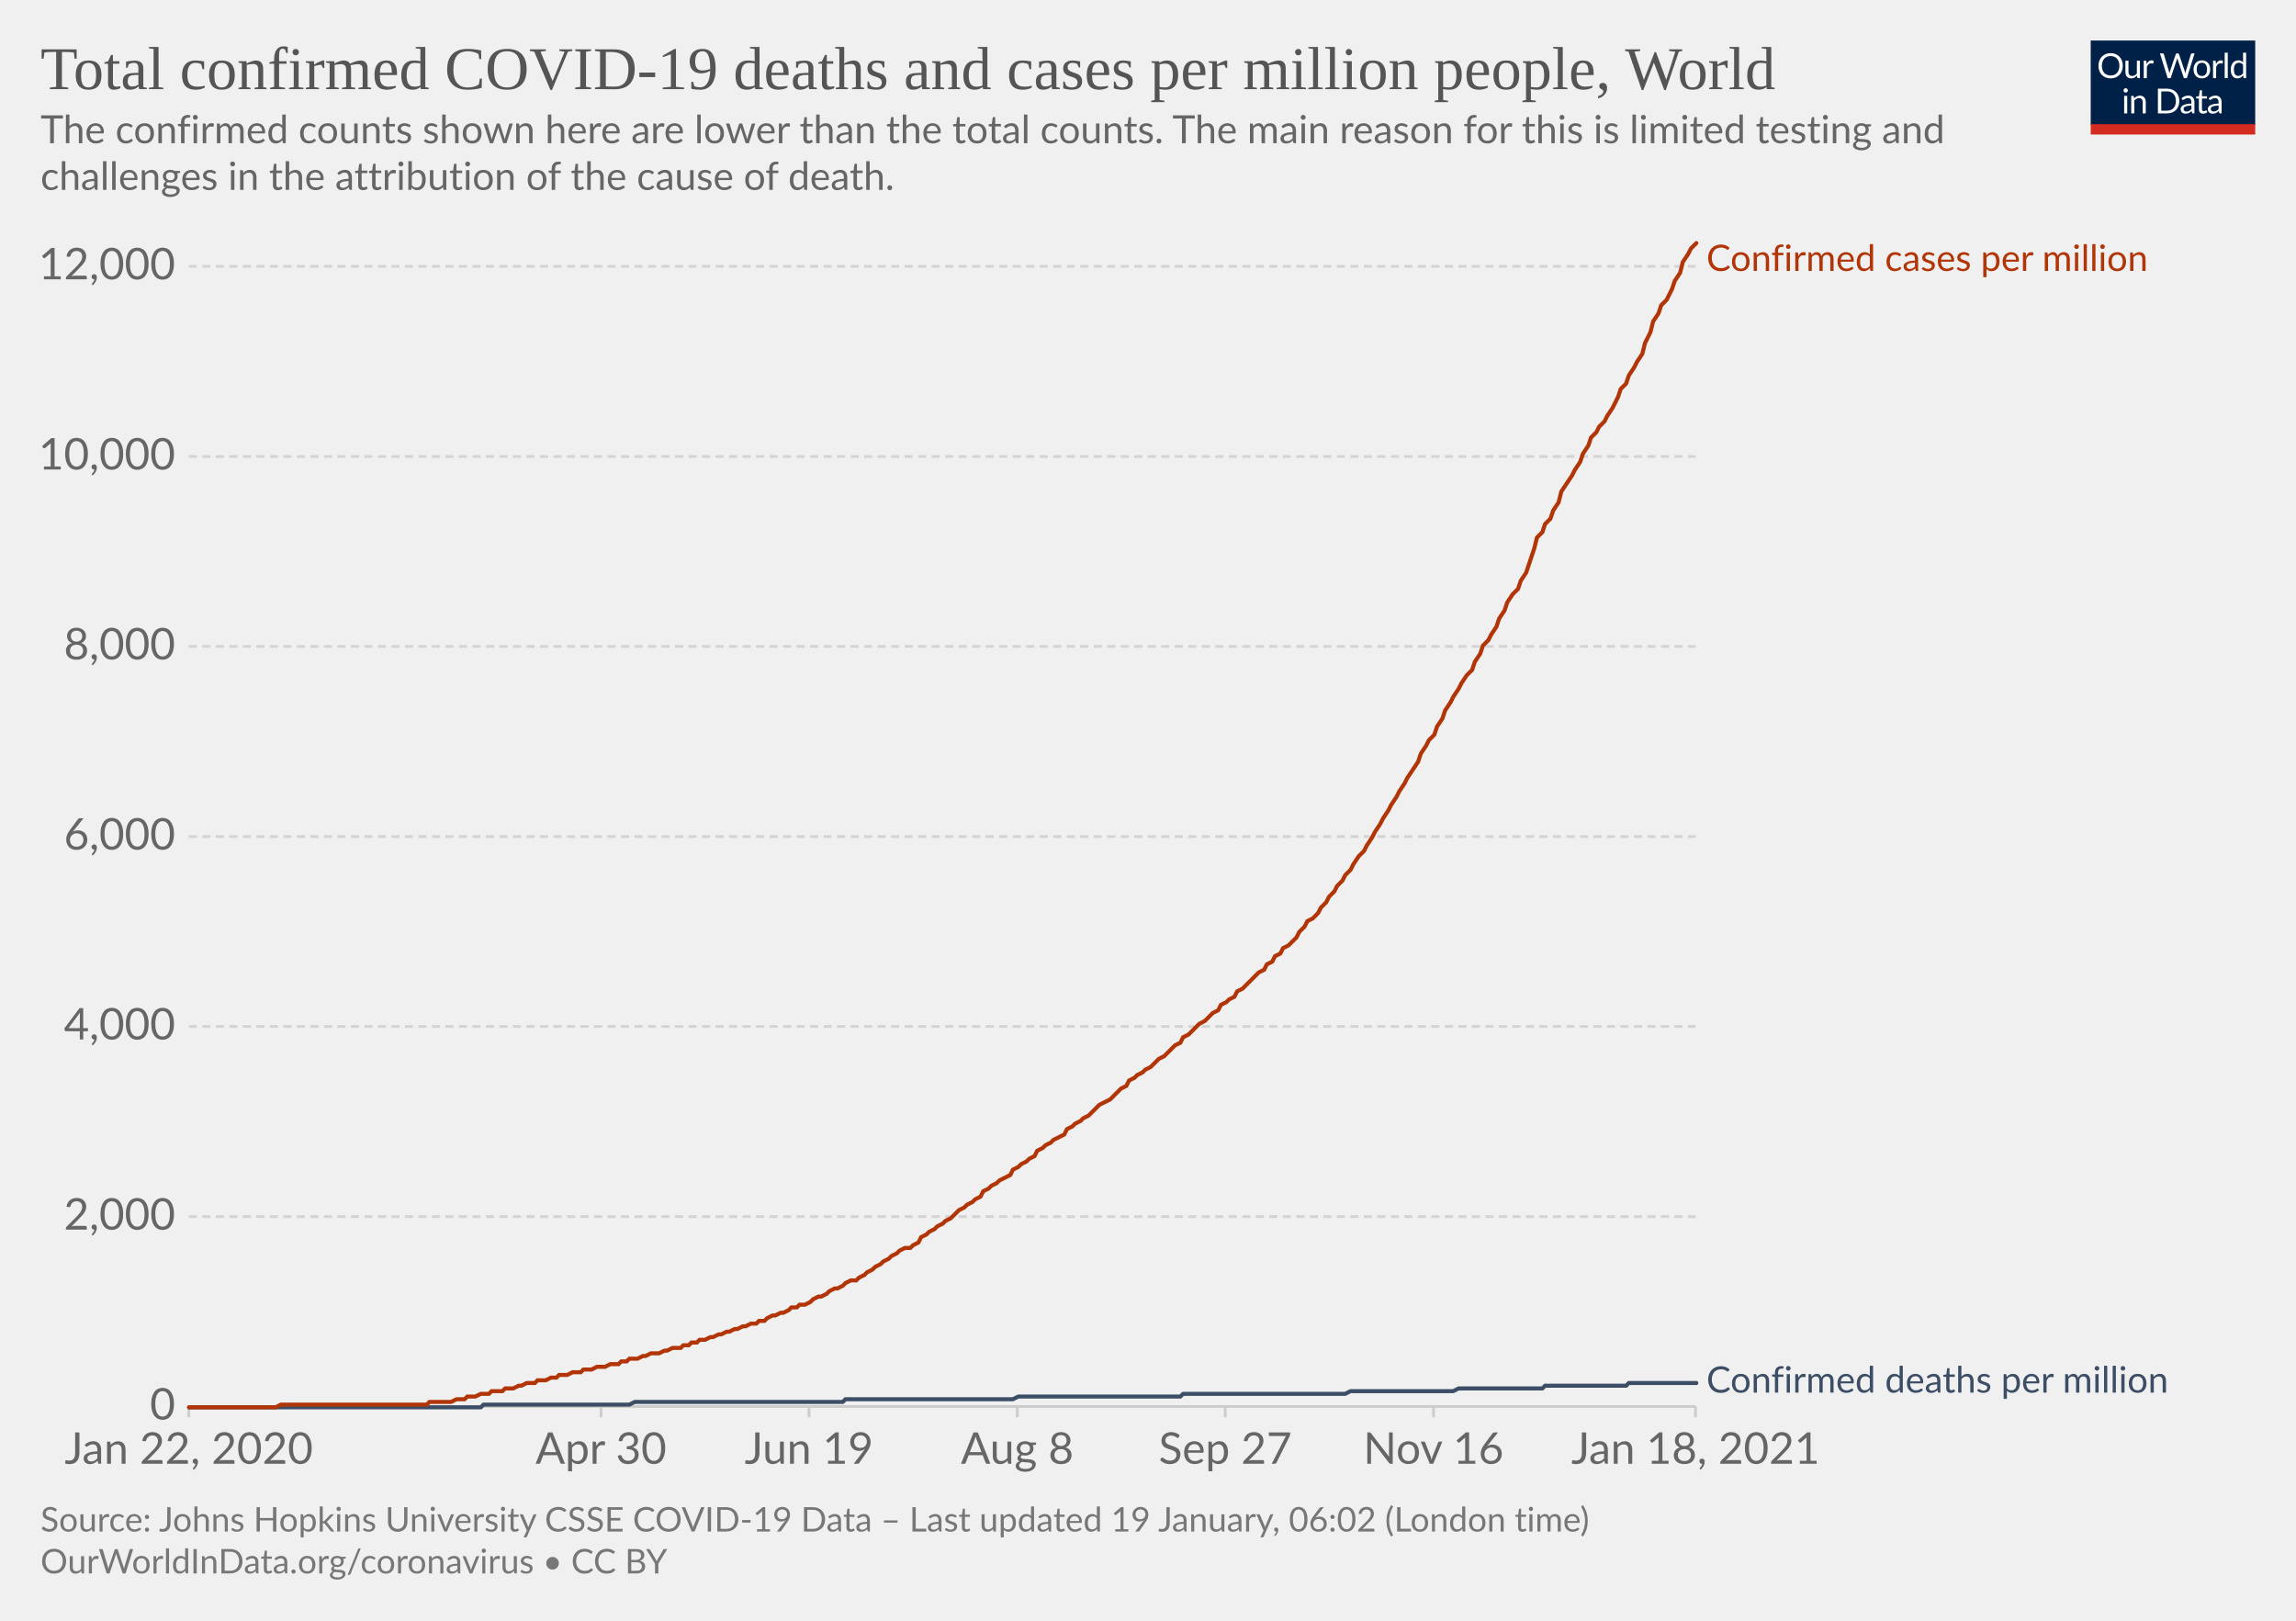
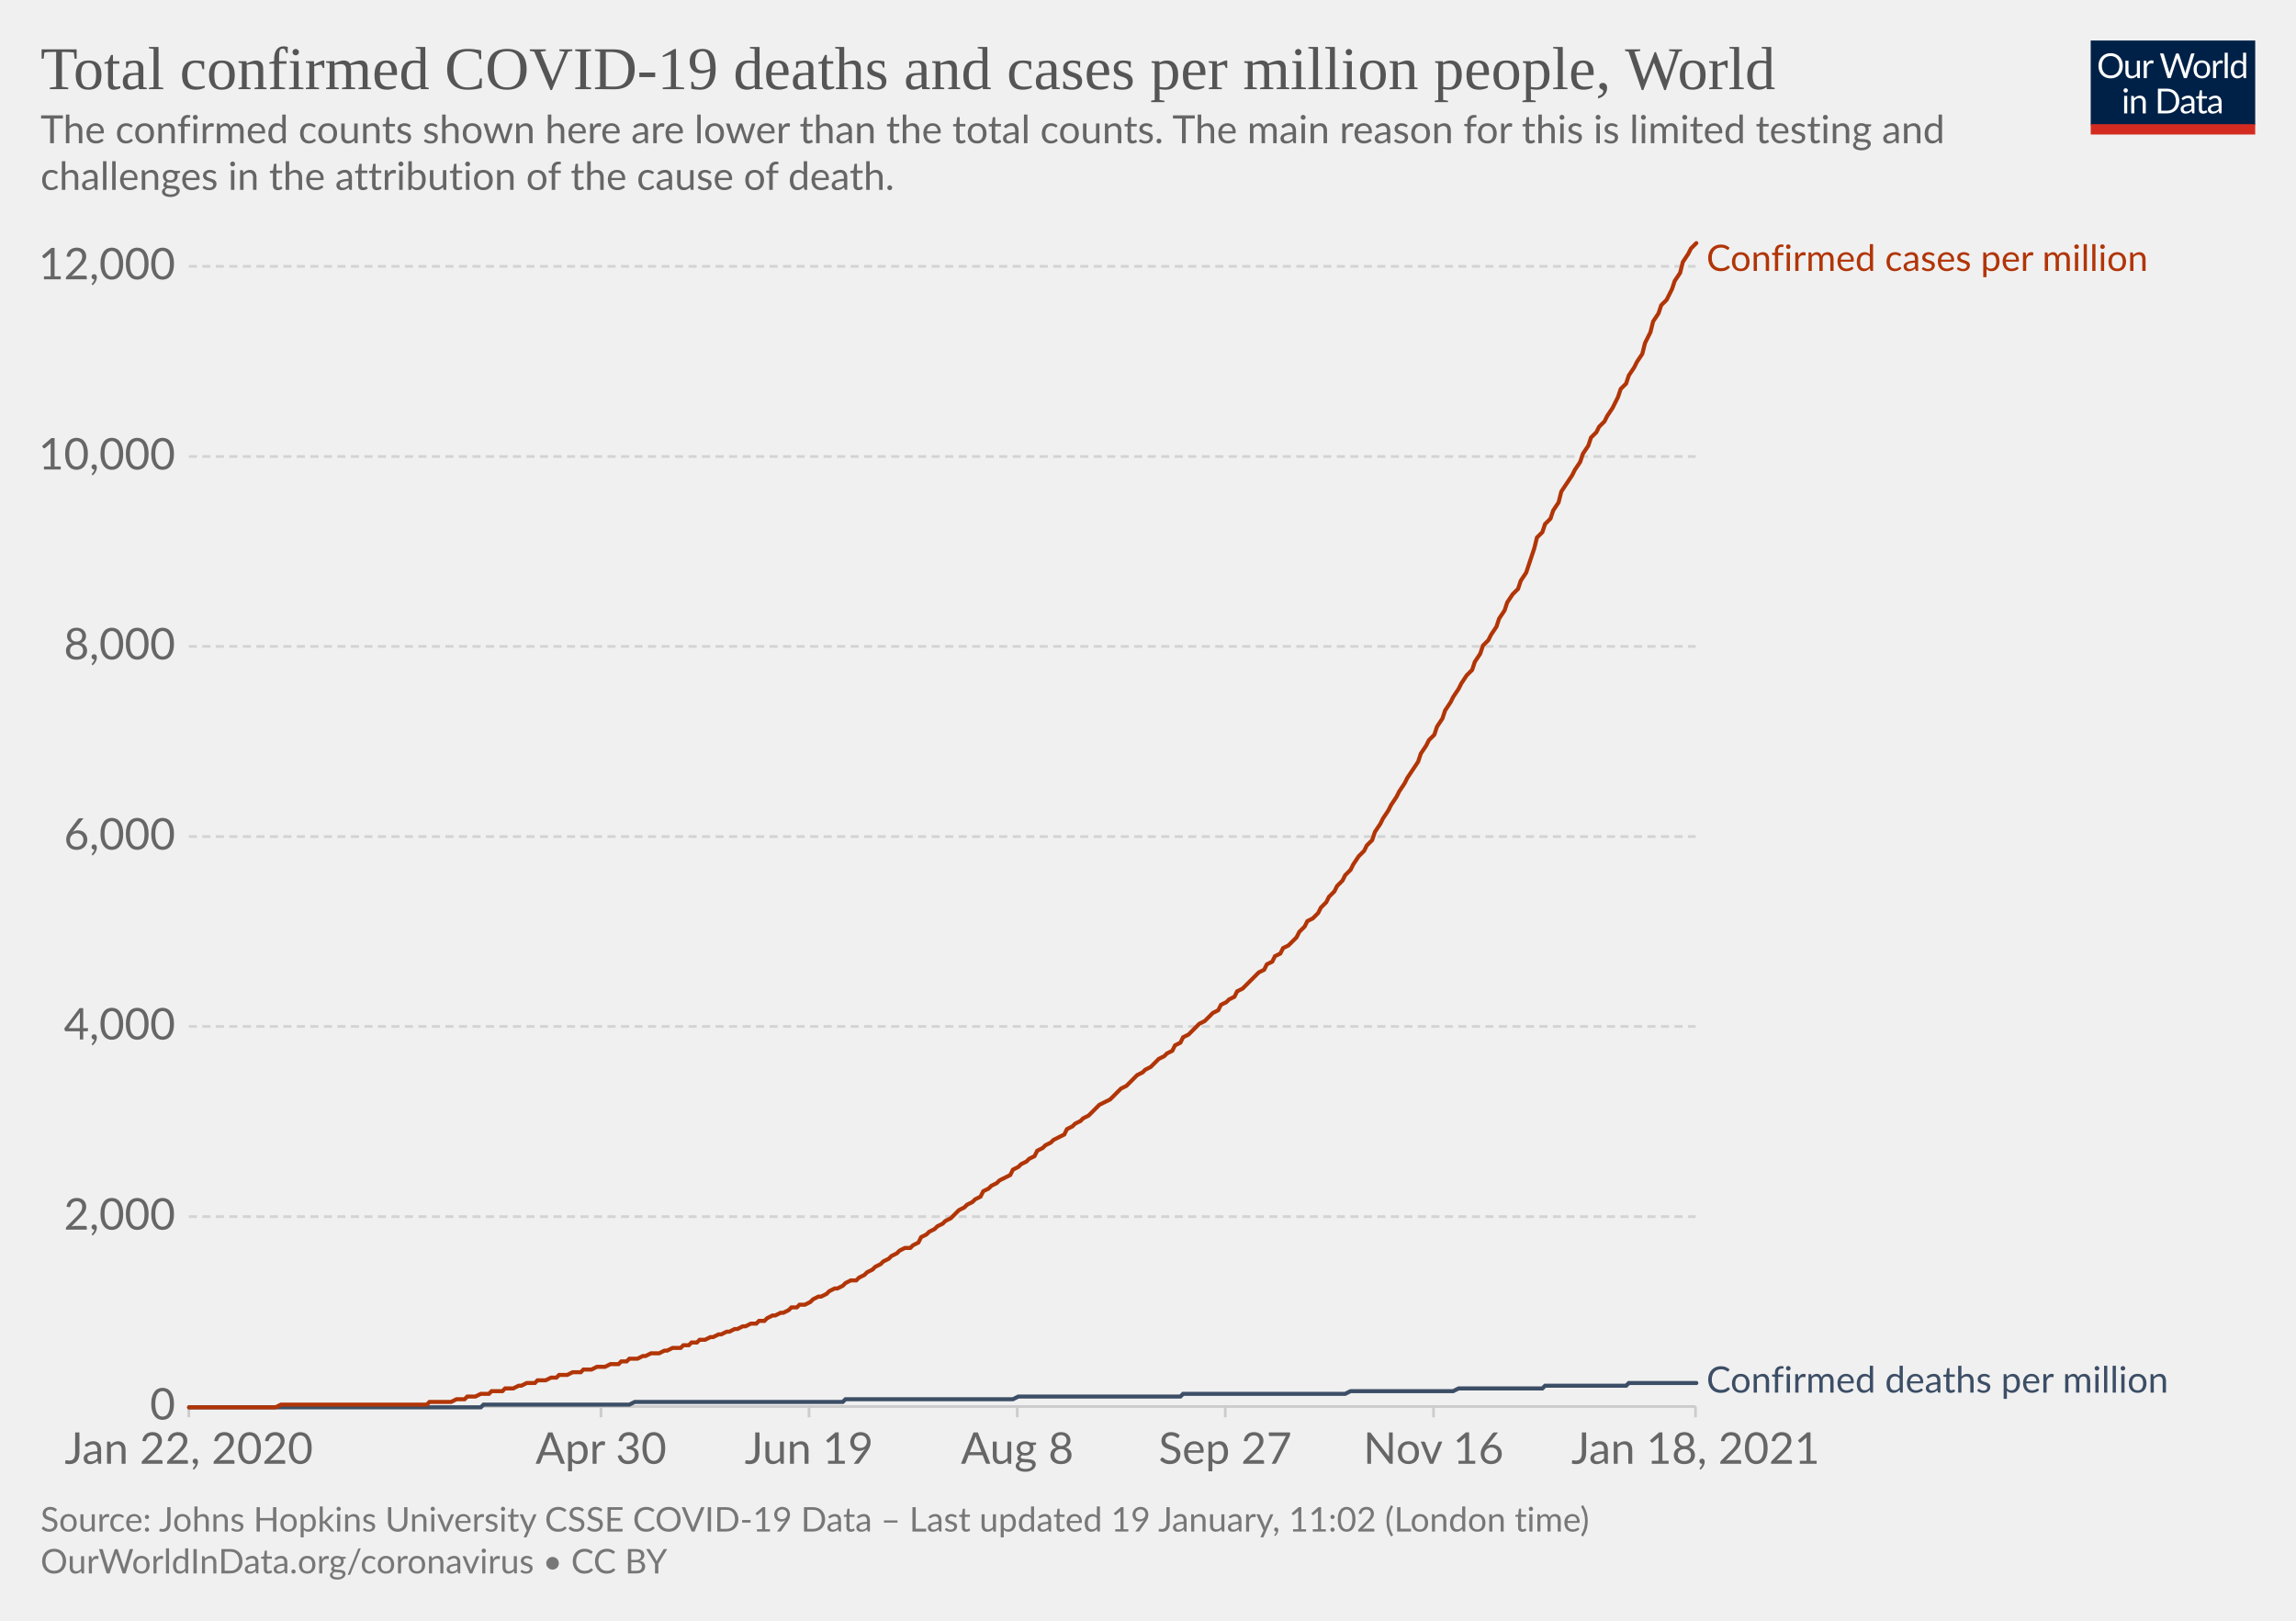
<svg xmlns="http://www.w3.org/2000/svg" version="1.1" style="background-color:#fff;-webkit-font-smoothing:antialiased" width="850" height="600" viewBox="0 0 850 600" font-family="Lato,'Helvetica Neue',Helvetica,Arial,sans-serif" font-size="18" text-rendering="optimizeLegibility">
  <g class="HeaderView">
    <g transform="matrix(.29 0 0 .29 774 15)">
      <svg width="210" height="120" viewBox="0 0 210 120" fill="none">
        <g clip-path="url(#clip0)">
          <path d="M0 0h210v107.89H0V0z" fill="#002147" />
          <path d="M40.98 32.25c0 2.36-.38 4.53-1.12 6.51a14.26 14.26 0 01-8.1 8.4c-1.9.78-4.02 1.17-6.34 1.17a16.6 16.6 0 01-6.33-1.17 14.31 14.31 0 01-8.08-8.4 18.29 18.29 0 01-1.12-6.51c0-2.36.38-4.53 1.12-6.5.75-1.97 1.8-3.67 3.17-5.1a14.32 14.32 0 014.9-3.34c1.92-.8 4.03-1.19 6.34-1.19 2.32 0 4.43.4 6.34 1.19 1.92.8 3.56 1.9 4.93 3.34a14.87 14.87 0 013.17 5.1 18.1 18.1 0 011.12 6.5zm-4.38 0c0-1.94-.26-3.68-.8-5.22a10.91 10.91 0 00-2.24-3.89 9.68 9.68 0 00-3.52-2.46 11.95 11.95 0 00-4.62-.86c-1.68 0-3.21.28-4.6.86a9.88 9.88 0 00-3.54 2.46 10.91 10.91 0 00-2.24 3.9c-.53 1.53-.8 3.27-.8 5.2 0 1.94.27 3.68.8 5.22a11.17 11.17 0 002.24 3.9 10.01 10.01 0 003.55 2.44c1.38.56 2.9.83 4.6.83s3.24-.27 4.61-.83a9.8 9.8 0 003.52-2.44 11.17 11.17 0 002.25-3.9c.53-1.54.8-3.28.8-5.21zm26.22-6.54V48H60.5c-.56 0-.9-.27-1.05-.81l-.31-2.4a12.45 12.45 0 01-3.26 2.6c-1.2.64-2.58.96-4.13.96-1.22 0-2.3-.2-3.24-.6a6.52 6.52 0 01-2.33-1.7 7.37 7.37 0 01-1.43-2.67c-.3-1.04-.46-2.2-.46-3.45V25.7h3.91v14.22c0 1.68.38 2.99 1.15 3.91.77.93 1.96 1.39 3.54 1.39 1.16 0 2.24-.27 3.23-.82a10.42 10.42 0 002.8-2.28V25.7h3.91zm8.61 4.47a9.94 9.94 0 012.6-3.56 5.64 5.64 0 013.76-1.3c.47 0 .92.05 1.34.15.44.1.83.27 1.17.49l-.3 2.92c-.09.37-.3.55-.66.55-.2 0-.5-.04-.9-.13a6.21 6.21 0 00-3.24.18 4.23 4.23 0 00-1.47.92c-.42.4-.81.9-1.17 1.5-.33.58-.64 1.26-.92 2.02V48H67.7V25.71h2.25c.42 0 .72.08.88.25.16.16.27.44.33.83l.26 3.39zm61.16-13.7L122.75 48h-3.82l-7.99-24.05a21.95 21.95 0 01-.42-1.58 38.36 38.36 0 01-.44 1.58L102.05 48h-3.83L88.4 16.47h3.54c.38 0 .7.1.95.29.26.2.43.43.5.73l6.52 21.9.28 1.28.29 1.46.3-1.46.38-1.27 7.41-21.91c.1-.25.26-.48.51-.69.27-.22.58-.33.95-.33h1.23c.38 0 .69.1.92.29a1.77 1.77 0 01.53.73l7.4 21.9a28.4 28.4 0 01.68 2.62 29.52 29.52 0 01.52-2.61l6.54-21.91a1.31 1.31 0 01.48-.7c.27-.21.58-.32.95-.32h3.32zm9.35 8.88c1.63 0 3.1.27 4.4.82a9.43 9.43 0 015.46 5.94c.5 1.4.74 2.98.74 4.73 0 1.76-.25 3.34-.74 4.75a9.43 9.43 0 01-5.46 5.92c-1.3.52-2.77.79-4.4.79-1.64 0-3.12-.27-4.44-.8a9.42 9.42 0 01-3.35-2.3c-.92-1-1.63-2.2-2.13-3.61-.49-1.41-.73-3-.73-4.75s.24-3.33.73-4.73c.5-1.43 1.2-2.64 2.13-3.63a9.4 9.4 0 013.35-2.31c1.32-.55 2.8-.82 4.44-.82zm0 19.89c2.2 0 3.84-.73 4.93-2.2 1.08-1.48 1.63-3.54 1.63-6.18 0-2.66-.55-4.72-1.63-6.2-1.09-1.49-2.73-2.23-4.93-2.23-1.12 0-2.09.2-2.93.57a5.71 5.71 0 00-2.06 1.65 7.5 7.5 0 00-1.24 2.67c-.26 1.04-.4 2.22-.4 3.54 0 2.64.55 4.7 1.64 6.18 1.1 1.47 2.76 2.2 4.99 2.2zm17.97-15.07a9.94 9.94 0 012.6-3.56 5.64 5.64 0 013.76-1.3c.47 0 .91.05 1.34.15.44.1.83.27 1.16.49l-.28 2.92c-.09.37-.31.55-.66.55-.2 0-.5-.04-.9-.13a6.2 6.2 0 00-3.24.18 4.23 4.23 0 00-1.47.92c-.43.4-.82.9-1.17 1.5a13.1 13.1 0 00-.92 2.02V48h-3.94V25.71h2.24c.43 0 .72.08.88.25.17.16.28.44.33.83l.27 3.39zm15.04-14.59V48h-3.92V15.6h3.92zm19.55 15.43a6.22 6.22 0 00-2.38-2.05 6.7 6.7 0 00-2.86-.6c-2.07 0-3.66.75-4.77 2.23-1.12 1.48-1.68 3.6-1.68 6.33 0 1.46.13 2.7.38 3.74a7.29 7.29 0 001.1 2.56 4.35 4.35 0 001.78 1.45c.7.3 1.5.46 2.4.46 1.29 0 2.41-.3 3.36-.88a9.6 9.6 0 002.67-2.49V31.02zm3.91-15.43V48h-2.33c-.56 0-.9-.27-1.06-.81l-.35-2.71a12.13 12.13 0 01-3.25 2.77 8.28 8.28 0 01-4.23 1.06 7.31 7.31 0 01-6.14-2.9c-.73-.96-1.3-2.15-1.69-3.57a18.35 18.35 0 01.07-9.48 11.29 11.29 0 011.89-3.7 8.7 8.7 0 017.06-3.34 7.96 7.96 0 016.12 2.62V15.59h3.91zM46.61 70.71V93H42.7V70.71h3.91zm.84-7c0 .39-.08.75-.24 1.09a2.81 2.81 0 01-1.52 1.47 2.67 2.67 0 01-2.16 0 2.9 2.9 0 01-1.45-1.47 2.67 2.67 0 010-2.16c.15-.35.35-.65.6-.9.25-.27.53-.47.85-.62a2.67 2.67 0 012.16 0c.35.15.65.35.9.62.27.25.47.55.62.9.16.34.24.7.24 1.08zm7.97 10.24c.49-.54 1-1.04 1.54-1.48a9.85 9.85 0 013.66-1.84 8.96 8.96 0 015.43.35c.94.4 1.72.97 2.33 1.71a7.36 7.36 0 011.43 2.67c.32 1.04.49 2.19.49 3.45V93h-3.94V78.81c0-1.69-.4-3-1.17-3.92-.76-.93-1.93-1.4-3.5-1.4a6.6 6.6 0 00-3.25.83c-1 .56-1.92 1.31-2.77 2.27V93h-3.94V70.71h2.35c.56 0 .9.28 1.04.82l.3 2.42zm57.7 3.3c0 2.36-.37 4.5-1.11 6.44a14.3 14.3 0 01-3.17 4.98 14.1 14.1 0 01-4.93 3.2c-1.9.76-4.02 1.13-6.33 1.13H85.8V61.47h11.77c2.31 0 4.42.39 6.33 1.15a13.8 13.8 0 018.1 8.18 17.75 17.75 0 011.12 6.45zm-4.37 0c0-1.94-.26-3.67-.8-5.2a10.94 10.94 0 00-2.23-3.87 9.57 9.57 0 00-3.53-2.42 12.23 12.23 0 00-4.61-.83h-7.5v24.62h7.5c1.7 0 3.24-.28 4.61-.84a9.7 9.7 0 003.53-2.4 10.94 10.94 0 002.24-3.87c.53-1.53.8-3.26.8-5.2zm19.8 5.72c-1.8.06-3.34.2-4.62.44-1.26.22-2.3.51-3.1.88-.8.36-1.37.8-1.74 1.3-.35.5-.53 1.05-.53 1.67 0 .58.1 1.1.3 1.52a3 3 0 00.76 1.05c.34.27.73.46 1.17.6a6.13 6.13 0 001.45.17 7.28 7.28 0 003.5-.81 11.95 11.95 0 002.82-2.2v-4.62zm-12.65-9.11a12.73 12.73 0 013.98-2.66c1.43-.59 3-.88 4.73-.88 1.25 0 2.36.2 3.33.61a6.81 6.81 0 013.94 4.38c.33 1.04.5 2.19.5 3.43V93h-1.74a1.8 1.8 0 01-.88-.18c-.2-.13-.36-.38-.48-.74l-.44-2.12-1.72 1.46a9.48 9.48 0 01-3.74 1.7c-.69.15-1.46.23-2.3.23-.87 0-1.69-.12-2.45-.35a5.34 5.34 0 01-3.34-2.93 6.64 6.64 0 01-.49-2.64c0-.88.25-1.72.73-2.53a6.33 6.33 0 012.35-2.17c1.09-.63 2.5-1.15 4.25-1.54 1.75-.41 3.89-.65 6.42-.7v-1.75c0-1.73-.37-3.03-1.12-3.91-.75-.9-1.84-1.34-3.28-1.34-.97 0-1.78.12-2.44.37-.64.23-1.2.5-1.7.81l-1.23.82c-.33.23-.67.35-1 .35-.27 0-.5-.07-.69-.2a2.1 2.1 0 01-.48-.53l-.7-1.25zm27.67 19.5c-1.76 0-3.12-.5-4.07-1.48-.94-.98-1.41-2.4-1.41-4.25V74h-2.68a.9.9 0 01-.6-.2c-.16-.14-.24-.36-.24-.66v-1.56l3.65-.46.9-6.89a.9.9 0 01.29-.52.88.88 0 01.62-.22H142v7.67h6.44V74H142v13.38c0 .94.22 1.63.68 2.09.45.45 1.04.68 1.76.68a3.21 3.21 0 001.85-.53l.55-.35c.16-.12.3-.18.41-.18.2 0 .4.13.55.38l1.15 1.87a7.45 7.45 0 01-2.44 1.5 8.53 8.53 0 01-2.95.52zm19.68-10.4c-1.8.07-3.34.21-4.62.45-1.26.22-2.3.51-3.1.88-.8.36-1.37.8-1.74 1.3-.35.5-.53 1.05-.53 1.67 0 .58.1 1.1.3 1.52a2.9 2.9 0 00.76 1.05c.34.27.73.46 1.17.6a6.13 6.13 0 001.45.17 7.3 7.3 0 003.5-.81 12.04 12.04 0 002.82-2.2v-4.62zm-12.65-9.1a12.72 12.72 0 013.99-2.66c1.42-.59 3-.88 4.72-.88 1.25 0 2.36.2 3.33.61a6.81 6.81 0 013.94 4.38c.33 1.04.5 2.19.5 3.43V93h-1.74a1.8 1.8 0 01-.88-.18c-.2-.13-.36-.38-.48-.74l-.44-2.12-1.72 1.46a9.48 9.48 0 01-3.74 1.7c-.69.15-1.46.23-2.3.23-.87 0-1.69-.12-2.45-.35a5.33 5.33 0 01-3.34-2.93 6.62 6.62 0 01-.49-2.64c0-.88.25-1.72.73-2.53a6.33 6.33 0 012.35-2.17c1.09-.63 2.5-1.15 4.25-1.54a31.2 31.2 0 016.42-.7v-1.75c0-1.73-.37-3.03-1.12-3.91-.75-.9-1.84-1.34-3.28-1.34-.97 0-1.78.12-2.44.37-.64.23-1.2.5-1.7.81l-1.22.82c-.34.23-.68.35-1.02.35-.26 0-.49-.07-.68-.2a1.88 1.88 0 01-.48-.53l-.7-1.25zM40.98 32.25c0 2.36-.38 4.53-1.12 6.51a14.26 14.26 0 01-8.1 8.4c-1.9.78-4.02 1.17-6.34 1.17a16.6 16.6 0 01-6.33-1.17 14.31 14.31 0 01-8.08-8.4 18.29 18.29 0 01-1.12-6.51c0-2.36.38-4.53 1.12-6.5.75-1.97 1.8-3.67 3.17-5.1a14.32 14.32 0 014.9-3.34c1.92-.8 4.03-1.19 6.34-1.19 2.32 0 4.43.4 6.34 1.19 1.92.8 3.56 1.9 4.93 3.34a14.87 14.87 0 013.17 5.1 18.1 18.1 0 011.12 6.5zm-4.38 0c0-1.94-.26-3.68-.8-5.22a10.91 10.91 0 00-2.24-3.89 9.68 9.68 0 00-3.52-2.46 11.95 11.95 0 00-4.62-.86c-1.68 0-3.21.28-4.6.86a9.88 9.88 0 00-3.54 2.46 10.91 10.91 0 00-2.24 3.9c-.53 1.53-.8 3.27-.8 5.2 0 1.94.27 3.68.8 5.22a11.17 11.17 0 002.24 3.9 10.01 10.01 0 003.55 2.44c1.38.56 2.9.83 4.6.83s3.24-.27 4.61-.83a9.8 9.8 0 003.52-2.44 11.17 11.17 0 002.25-3.9c.53-1.54.8-3.28.8-5.21zm26.22-6.54V48H60.5c-.56 0-.9-.27-1.05-.81l-.31-2.4a12.45 12.45 0 01-3.26 2.6c-1.2.64-2.58.96-4.13.96-1.22 0-2.3-.2-3.24-.6a6.52 6.52 0 01-2.33-1.7 7.37 7.37 0 01-1.43-2.67c-.3-1.04-.46-2.2-.46-3.45V25.7h3.91v14.22c0 1.68.38 2.99 1.15 3.91.77.93 1.96 1.39 3.54 1.39 1.16 0 2.24-.27 3.23-.82a10.42 10.42 0 002.8-2.28V25.7h3.91zm8.61 4.47a9.94 9.94 0 012.6-3.56 5.64 5.64 0 013.76-1.3c.47 0 .92.05 1.34.15.44.1.83.27 1.17.49l-.3 2.92c-.09.37-.3.55-.66.55-.2 0-.5-.04-.9-.13a6.21 6.21 0 00-3.24.18 4.23 4.23 0 00-1.47.92c-.42.4-.81.9-1.17 1.5-.33.58-.64 1.26-.92 2.02V48H67.7V25.71h2.25c.42 0 .72.08.88.25.16.16.27.44.33.83l.26 3.39zm61.16-13.7L122.75 48h-3.82l-7.99-24.05a21.95 21.95 0 01-.42-1.58 38.36 38.36 0 01-.44 1.58L102.05 48h-3.83L88.4 16.47h3.54c.38 0 .7.1.95.29.26.2.43.43.5.73l6.52 21.9.28 1.28.29 1.46.3-1.46.38-1.27 7.41-21.91c.1-.25.26-.48.51-.69.27-.22.58-.33.95-.33h1.23c.38 0 .69.1.92.29a1.77 1.77 0 01.53.73l7.4 21.9a28.4 28.4 0 01.68 2.62 29.52 29.52 0 01.52-2.61l6.54-21.91a1.31 1.31 0 01.48-.7c.27-.21.58-.32.95-.32h3.32zm9.35 8.88c1.63 0 3.1.27 4.4.82a9.43 9.43 0 015.46 5.94c.5 1.4.74 2.98.74 4.73 0 1.76-.25 3.34-.74 4.75a9.43 9.43 0 01-5.46 5.92c-1.3.52-2.77.79-4.4.79-1.64 0-3.12-.27-4.44-.8a9.42 9.42 0 01-3.35-2.3c-.92-1-1.63-2.2-2.13-3.61-.49-1.41-.73-3-.73-4.75s.24-3.33.73-4.73c.5-1.43 1.2-2.64 2.13-3.63a9.4 9.4 0 013.35-2.31c1.32-.55 2.8-.82 4.44-.82zm0 19.89c2.2 0 3.84-.73 4.93-2.2 1.08-1.48 1.63-3.54 1.63-6.18 0-2.66-.55-4.72-1.63-6.2-1.09-1.49-2.73-2.23-4.93-2.23-1.12 0-2.09.2-2.93.57a5.71 5.71 0 00-2.06 1.65 7.5 7.5 0 00-1.24 2.67c-.26 1.04-.4 2.22-.4 3.54 0 2.64.55 4.7 1.64 6.18 1.1 1.47 2.76 2.2 4.99 2.2zm17.97-15.07a9.94 9.94 0 012.6-3.56 5.64 5.64 0 013.76-1.3c.47 0 .91.05 1.34.15.44.1.83.27 1.16.49l-.28 2.92c-.09.37-.31.55-.66.55-.2 0-.5-.04-.9-.13a6.2 6.2 0 00-3.24.18 4.23 4.23 0 00-1.47.92c-.43.4-.82.9-1.17 1.5a13.1 13.1 0 00-.92 2.02V48h-3.94V25.71h2.24c.43 0 .72.08.88.25.17.16.28.44.33.83l.27 3.39zm15.04-14.59V48h-3.92V15.6h3.92zm19.55 15.43a6.22 6.22 0 00-2.38-2.05 6.7 6.7 0 00-2.86-.6c-2.07 0-3.66.75-4.77 2.23-1.12 1.48-1.68 3.6-1.68 6.33 0 1.46.13 2.7.38 3.74a7.29 7.29 0 001.1 2.56 4.35 4.35 0 001.78 1.45c.7.3 1.5.46 2.4.46 1.29 0 2.41-.3 3.36-.88a9.6 9.6 0 002.67-2.49V31.02zm3.91-15.43V48h-2.33c-.56 0-.9-.27-1.06-.81l-.35-2.71a12.13 12.13 0 01-3.25 2.77 8.28 8.28 0 01-4.23 1.06 7.31 7.31 0 01-6.14-2.9c-.73-.96-1.3-2.15-1.69-3.57a18.35 18.35 0 01.07-9.48 11.29 11.29 0 011.89-3.7 8.7 8.7 0 017.06-3.34 7.96 7.96 0 016.12 2.62V15.59h3.91zM46.61 70.71V93H42.7V70.71h3.91zm.84-7c0 .39-.08.75-.24 1.09a2.81 2.81 0 01-1.52 1.47 2.67 2.67 0 01-2.16 0 2.9 2.9 0 01-1.45-1.47 2.67 2.67 0 010-2.16c.15-.35.35-.65.6-.9.25-.27.53-.47.85-.62a2.67 2.67 0 012.16 0c.35.15.65.35.9.62.27.25.47.55.62.9.16.34.24.7.24 1.08zm7.97 10.24c.49-.54 1-1.04 1.54-1.48a9.85 9.85 0 013.66-1.84 8.96 8.96 0 015.43.35c.94.4 1.72.97 2.33 1.71a7.36 7.36 0 011.43 2.67c.32 1.04.49 2.19.49 3.45V93h-3.94V78.81c0-1.69-.4-3-1.17-3.92-.76-.93-1.93-1.4-3.5-1.4a6.6 6.6 0 00-3.25.83c-1 .56-1.92 1.31-2.77 2.27V93h-3.94V70.71h2.35c.56 0 .9.28 1.04.82l.3 2.42zm57.7 3.3c0 2.36-.37 4.5-1.11 6.44a14.3 14.3 0 01-3.17 4.98 14.1 14.1 0 01-4.93 3.2c-1.9.76-4.02 1.13-6.33 1.13H85.8V61.47h11.77c2.31 0 4.42.39 6.33 1.15a13.8 13.8 0 018.1 8.18 17.75 17.75 0 011.12 6.45zm-4.37 0c0-1.94-.26-3.67-.8-5.2a10.94 10.94 0 00-2.23-3.87 9.57 9.57 0 00-3.53-2.42 12.23 12.23 0 00-4.61-.83h-7.5v24.62h7.5c1.7 0 3.24-.28 4.61-.84a9.7 9.7 0 003.53-2.4 10.94 10.94 0 002.24-3.87c.53-1.53.8-3.26.8-5.2zm19.8 5.72c-1.8.06-3.34.2-4.62.44-1.26.22-2.3.51-3.1.88-.8.36-1.37.8-1.74 1.3-.35.5-.53 1.05-.53 1.67 0 .58.1 1.1.3 1.52a3 3 0 00.76 1.05c.34.27.73.46 1.17.6a6.13 6.13 0 001.45.17 7.28 7.28 0 003.5-.81 11.95 11.95 0 002.82-2.2v-4.62zm-12.65-9.11a12.73 12.73 0 013.98-2.66c1.43-.59 3-.88 4.73-.88 1.25 0 2.36.2 3.33.61a6.81 6.81 0 013.94 4.38c.33 1.04.5 2.19.5 3.43V93h-1.74a1.8 1.8 0 01-.88-.18c-.2-.13-.36-.38-.48-.74l-.44-2.12-1.72 1.46a9.48 9.48 0 01-3.74 1.7c-.69.15-1.46.23-2.3.23-.87 0-1.69-.12-2.45-.35a5.34 5.34 0 01-3.34-2.93 6.64 6.64 0 01-.49-2.64c0-.88.25-1.72.73-2.53a6.33 6.33 0 012.35-2.17c1.09-.63 2.5-1.15 4.25-1.54 1.75-.41 3.89-.65 6.42-.7v-1.75c0-1.73-.37-3.03-1.12-3.91-.75-.9-1.84-1.34-3.28-1.34-.97 0-1.78.12-2.44.37-.64.23-1.2.5-1.7.81l-1.23.82c-.33.23-.67.35-1 .35-.27 0-.5-.07-.69-.2a2.1 2.1 0 01-.48-.53l-.7-1.25zm27.67 19.5c-1.76 0-3.12-.5-4.07-1.48-.94-.98-1.41-2.4-1.41-4.25V74h-2.68a.9.9 0 01-.6-.2c-.16-.14-.24-.36-.24-.66v-1.56l3.65-.46.9-6.89a.9.9 0 01.29-.52.88.88 0 01.62-.22H142v7.67h6.44V74H142v13.38c0 .94.22 1.63.68 2.09.45.45 1.04.68 1.76.68a3.21 3.21 0 001.85-.53l.55-.35c.16-.12.3-.18.41-.18.2 0 .4.13.55.38l1.15 1.87a7.45 7.45 0 01-2.44 1.5 8.53 8.53 0 01-2.95.52zm19.68-10.4c-1.8.07-3.34.21-4.62.45-1.26.22-2.3.51-3.1.88-.8.36-1.37.8-1.74 1.3-.35.5-.53 1.05-.53 1.67 0 .58.1 1.1.3 1.52a2.9 2.9 0 00.76 1.05c.34.27.73.46 1.17.6a6.13 6.13 0 001.45.17 7.3 7.3 0 003.5-.81 12.04 12.04 0 002.82-2.2v-4.62zm-12.65-9.1a12.72 12.72 0 013.99-2.66c1.42-.59 3-.88 4.72-.88 1.25 0 2.36.2 3.33.61a6.81 6.81 0 013.94 4.38c.33 1.04.5 2.19.5 3.43V93h-1.74a1.8 1.8 0 01-.88-.18c-.2-.13-.36-.38-.48-.74l-.44-2.12-1.72 1.46a9.48 9.48 0 01-3.74 1.7c-.69.15-1.46.23-2.3.23-.87 0-1.69-.12-2.45-.35a5.33 5.33 0 01-3.34-2.93 6.62 6.62 0 01-.49-2.64c0-.88.25-1.72.73-2.53a6.33 6.33 0 012.35-2.17c1.09-.63 2.5-1.15 4.25-1.54a31.2 31.2 0 016.42-.7v-1.75c0-1.73-.37-3.03-1.12-3.91-.75-.9-1.84-1.34-3.28-1.34-.97 0-1.78.12-2.44.37-.64.23-1.2.5-1.7.81l-1.22.82c-.34.23-.68.35-1.02.35-.26 0-.49-.07-.68-.2a1.88 1.88 0 01-.48-.53l-.7-1.25zM40.98 32.25c0 2.36-.38 4.53-1.12 6.51a14.26 14.26 0 01-8.1 8.4c-1.9.78-4.02 1.17-6.34 1.17a16.6 16.6 0 01-6.33-1.17 14.31 14.31 0 01-8.08-8.4 18.29 18.29 0 01-1.12-6.51c0-2.36.38-4.53 1.12-6.5.75-1.97 1.8-3.67 3.17-5.1a14.32 14.32 0 014.9-3.34c1.92-.8 4.03-1.19 6.34-1.19 2.32 0 4.43.4 6.34 1.19 1.92.8 3.56 1.9 4.93 3.34a14.87 14.87 0 013.17 5.1 18.1 18.1 0 011.12 6.5zm-4.38 0c0-1.94-.26-3.68-.8-5.22a10.91 10.91 0 00-2.24-3.89 9.68 9.68 0 00-3.52-2.46 11.95 11.95 0 00-4.62-.86c-1.68 0-3.21.28-4.6.86a9.88 9.88 0 00-3.54 2.46 10.91 10.91 0 00-2.24 3.9c-.53 1.53-.8 3.27-.8 5.2 0 1.94.27 3.68.8 5.22a11.17 11.17 0 002.24 3.9 10.01 10.01 0 003.55 2.44c1.38.56 2.9.83 4.6.83s3.24-.27 4.61-.83a9.8 9.8 0 003.52-2.44 11.17 11.17 0 002.25-3.9c.53-1.54.8-3.28.8-5.21zm26.22-6.54V48H60.5c-.56 0-.9-.27-1.05-.81l-.31-2.4a12.45 12.45 0 01-3.26 2.6c-1.2.64-2.58.96-4.13.96-1.22 0-2.3-.2-3.24-.6a6.52 6.52 0 01-2.33-1.7 7.37 7.37 0 01-1.43-2.67c-.3-1.04-.46-2.2-.46-3.45V25.7h3.91v14.22c0 1.68.38 2.99 1.15 3.91.77.93 1.96 1.39 3.54 1.39 1.16 0 2.24-.27 3.23-.82a10.42 10.42 0 002.8-2.28V25.7h3.91zm8.61 4.47a9.94 9.94 0 012.6-3.56 5.64 5.64 0 013.76-1.3c.47 0 .92.05 1.34.15.44.1.83.27 1.17.49l-.3 2.92c-.09.37-.3.55-.66.55-.2 0-.5-.04-.9-.13a6.21 6.21 0 00-3.24.18 4.23 4.23 0 00-1.47.92c-.42.4-.81.9-1.17 1.5-.33.58-.64 1.26-.92 2.02V48H67.7V25.71h2.25c.42 0 .72.08.88.25.16.16.27.44.33.83l.26 3.39zm61.16-13.7L122.75 48h-3.82l-7.99-24.05a21.95 21.95 0 01-.42-1.58 38.36 38.36 0 01-.44 1.58L102.05 48h-3.83L88.4 16.47h3.54c.38 0 .7.1.95.29.26.2.43.43.5.73l6.52 21.9.28 1.28.29 1.46.3-1.46.38-1.27 7.41-21.91c.1-.25.26-.48.51-.69.27-.22.58-.33.95-.33h1.23c.38 0 .69.1.92.29a1.77 1.77 0 01.53.73l7.4 21.9a28.4 28.4 0 01.68 2.62 29.52 29.52 0 01.52-2.61l6.54-21.91a1.31 1.31 0 01.48-.7c.27-.21.58-.32.95-.32h3.32zm9.35 8.88c1.63 0 3.1.27 4.4.82a9.43 9.43 0 015.46 5.94c.5 1.4.74 2.98.74 4.73 0 1.76-.25 3.34-.74 4.75a9.43 9.43 0 01-5.46 5.92c-1.3.52-2.77.79-4.4.79-1.64 0-3.12-.27-4.44-.8a9.42 9.42 0 01-3.35-2.3c-.92-1-1.63-2.2-2.13-3.61-.49-1.41-.73-3-.73-4.75s.24-3.33.73-4.73c.5-1.43 1.2-2.64 2.13-3.63a9.4 9.4 0 013.35-2.31c1.32-.55 2.8-.82 4.44-.82zm0 19.89c2.2 0 3.84-.73 4.93-2.2 1.08-1.48 1.63-3.54 1.63-6.18 0-2.66-.55-4.72-1.63-6.2-1.09-1.49-2.73-2.23-4.93-2.23-1.12 0-2.09.2-2.93.57a5.71 5.71 0 00-2.06 1.65 7.5 7.5 0 00-1.24 2.67c-.26 1.04-.4 2.22-.4 3.54 0 2.64.55 4.7 1.64 6.18 1.1 1.47 2.76 2.2 4.99 2.2zm17.97-15.07a9.94 9.94 0 012.6-3.56 5.64 5.64 0 013.76-1.3c.47 0 .91.05 1.34.15.44.1.83.27 1.16.49l-.28 2.92c-.09.37-.31.55-.66.55-.2 0-.5-.04-.9-.13a6.2 6.2 0 00-3.24.18 4.23 4.23 0 00-1.47.92c-.43.4-.82.9-1.17 1.5a13.1 13.1 0 00-.92 2.02V48h-3.94V25.71h2.24c.43 0 .72.08.88.25.17.16.28.44.33.83l.27 3.39zm15.04-14.59V48h-3.92V15.6h3.92zm19.55 15.43a6.22 6.22 0 00-2.38-2.05 6.7 6.7 0 00-2.86-.6c-2.07 0-3.66.75-4.77 2.23-1.12 1.48-1.68 3.6-1.68 6.33 0 1.46.13 2.7.38 3.74a7.29 7.29 0 001.1 2.56 4.35 4.35 0 001.78 1.45c.7.3 1.5.46 2.4.46 1.29 0 2.41-.3 3.36-.88a9.6 9.6 0 002.67-2.49V31.02zm3.91-15.43V48h-2.33c-.56 0-.9-.27-1.06-.81l-.35-2.71a12.13 12.13 0 01-3.25 2.77 8.28 8.28 0 01-4.23 1.06 7.31 7.31 0 01-6.14-2.9c-.73-.96-1.3-2.15-1.69-3.57a18.35 18.35 0 01.07-9.48 11.29 11.29 0 011.89-3.7 8.7 8.7 0 017.06-3.34 7.96 7.96 0 016.12 2.62V15.59h3.91zM46.61 70.71V93H42.7V70.71h3.91zm.84-7c0 .39-.08.75-.24 1.09a2.81 2.81 0 01-1.52 1.47 2.67 2.67 0 01-2.16 0 2.9 2.9 0 01-1.45-1.47 2.67 2.67 0 010-2.16c.15-.35.35-.65.6-.9.25-.27.53-.47.85-.62a2.67 2.67 0 012.16 0c.35.15.65.35.9.62.27.25.47.55.62.9.16.34.24.7.24 1.08zm7.97 10.24c.49-.54 1-1.04 1.54-1.48a9.85 9.85 0 013.66-1.84 8.96 8.96 0 015.43.35c.94.4 1.72.97 2.33 1.71a7.36 7.36 0 011.43 2.67c.32 1.04.49 2.19.49 3.45V93h-3.94V78.81c0-1.69-.4-3-1.17-3.92-.76-.93-1.93-1.4-3.5-1.4a6.6 6.6 0 00-3.25.83c-1 .56-1.92 1.31-2.77 2.27V93h-3.94V70.71h2.35c.56 0 .9.28 1.04.82l.3 2.42zm57.7 3.3c0 2.36-.37 4.5-1.11 6.44a14.3 14.3 0 01-3.17 4.98 14.1 14.1 0 01-4.93 3.2c-1.9.76-4.02 1.13-6.33 1.13H85.8V61.47h11.77c2.31 0 4.42.39 6.33 1.15a13.8 13.8 0 018.1 8.18 17.75 17.75 0 011.12 6.45zm-4.37 0c0-1.94-.26-3.67-.8-5.2a10.94 10.94 0 00-2.23-3.87 9.57 9.57 0 00-3.53-2.42 12.23 12.23 0 00-4.61-.83h-7.5v24.62h7.5c1.7 0 3.24-.28 4.61-.84a9.7 9.7 0 003.53-2.4 10.94 10.94 0 002.24-3.87c.53-1.53.8-3.26.8-5.2zm19.8 5.72c-1.8.06-3.34.2-4.62.44-1.26.22-2.3.51-3.1.88-.8.36-1.37.8-1.74 1.3-.35.5-.53 1.05-.53 1.67 0 .58.1 1.1.3 1.52a3 3 0 00.76 1.05c.34.27.73.46 1.17.6a6.13 6.13 0 001.45.17 7.28 7.28 0 003.5-.81 11.95 11.95 0 002.82-2.2v-4.62zm-12.65-9.11a12.73 12.73 0 013.98-2.66c1.43-.59 3-.88 4.73-.88 1.25 0 2.36.2 3.33.61a6.81 6.81 0 013.94 4.38c.33 1.04.5 2.19.5 3.43V93h-1.74a1.8 1.8 0 01-.88-.18c-.2-.13-.36-.38-.48-.74l-.44-2.12-1.72 1.46a9.48 9.48 0 01-3.74 1.7c-.69.15-1.46.23-2.3.23-.87 0-1.69-.12-2.45-.35a5.34 5.34 0 01-3.34-2.93 6.64 6.64 0 01-.49-2.64c0-.88.25-1.72.73-2.53a6.33 6.33 0 012.35-2.17c1.09-.63 2.5-1.15 4.25-1.54 1.75-.41 3.89-.65 6.42-.7v-1.75c0-1.73-.37-3.03-1.12-3.91-.75-.9-1.84-1.34-3.28-1.34-.97 0-1.78.12-2.44.37-.64.23-1.2.5-1.7.81l-1.23.82c-.33.23-.67.35-1 .35-.27 0-.5-.07-.69-.2a2.1 2.1 0 01-.48-.53l-.7-1.25zm27.67 19.5c-1.76 0-3.12-.5-4.07-1.48-.94-.98-1.41-2.4-1.41-4.25V74h-2.68a.9.9 0 01-.6-.2c-.16-.14-.24-.36-.24-.66v-1.56l3.65-.46.9-6.89a.9.9 0 01.29-.52.88.88 0 01.62-.22H142v7.67h6.44V74H142v13.38c0 .94.22 1.63.68 2.09.45.45 1.04.68 1.76.68a3.21 3.21 0 001.85-.53l.55-.35c.16-.12.3-.18.41-.18.2 0 .4.13.55.38l1.15 1.87a7.45 7.45 0 01-2.44 1.5 8.53 8.53 0 01-2.95.52zm19.68-10.4c-1.8.07-3.34.21-4.62.45-1.26.22-2.3.51-3.1.88-.8.36-1.37.8-1.74 1.3-.35.5-.53 1.05-.53 1.67 0 .58.1 1.1.3 1.52a2.9 2.9 0 00.76 1.05c.34.27.73.46 1.17.6a6.13 6.13 0 001.45.17 7.3 7.3 0 003.5-.81 12.04 12.04 0 002.82-2.2v-4.62zm-12.65-9.1a12.72 12.72 0 013.99-2.66c1.42-.59 3-.88 4.72-.88 1.25 0 2.36.2 3.33.61a6.81 6.81 0 013.94 4.38c.33 1.04.5 2.19.5 3.43V93h-1.74a1.8 1.8 0 01-.88-.18c-.2-.13-.36-.38-.48-.74l-.44-2.12-1.72 1.46a9.48 9.48 0 01-3.74 1.7c-.69.15-1.46.23-2.3.23-.87 0-1.69-.12-2.45-.35a5.33 5.33 0 01-3.34-2.93 6.62 6.62 0 01-.49-2.64c0-.88.25-1.72.73-2.53a6.33 6.33 0 012.35-2.17c1.09-.63 2.5-1.15 4.25-1.54a31.2 31.2 0 016.42-.7v-1.75c0-1.73-.37-3.03-1.12-3.91-.75-.9-1.84-1.34-3.28-1.34-.97 0-1.78.12-2.44.37-.64.23-1.2.5-1.7.81l-1.22.82c-.34.23-.68.35-1.02.35-.26 0-.49-.07-.68-.2a1.88 1.88 0 01-.48-.53l-.7-1.25z" fill="#fff" />
          <path fill="#D42B21" d="M0 106.79h210V120H0z" />
        </g>
        <defs>
          <clipPath id="clip0">
            <path fill="#fff" d="M0 0h210v120H0z" />
          </clipPath>
        </defs>
      </svg>
    </g>
    <a href="https://ourworldindata.org/grapher/total-covid-cases-deaths-per-million?time=2019-12-31..latest" target="_blank" rel="noopener" font-family="&quot;Playfair Display&quot;,Georgia,&quot;Times New Roman&quot;,serif">
      <text font-size="22.5" x="15" y="33" fill="#555">
        <tspan x="15" y="33">Total confirmed COVID-19 deaths and cases per million people, World</tspan>
      </text>
    </a>
    <text font-size="14.4" x="15" y="53" fill="#666">
      <tspan x="15" y="53.02">The confirmed counts shown here are lower than the total counts. The main reason for this is limited testing and</tspan>
      <tspan x="15" y="70.3">challenges in the attribution of the cause of death.</tspan>
    </text>
  </g>
  <g class="LineChart">
    <defs>
      <clipPath id="a">
        <path d="M59.9 0h830v904.8h-830z" />
      </clipPath>
    </defs>
    <g class="DualAxisView">
      <g class="HorizontalAxis">
        <path stroke="#ccc" d="M69.9 520.7v4M222.5 520.7v4M299.5 520.7v4M376.6 520.7v4M453.6 520.7v4M530.7 520.7v4M627.7 520.7v4" />
        <text x="69.9" y="541.9" fill="#666" text-anchor="middle" font-size="16.2">Jan 22, 2020</text>
        <text x="222.5" y="541.9" fill="#666" text-anchor="middle" font-size="16.2">Apr 30</text>
        <text x="299.5" y="541.9" fill="#666" text-anchor="middle" font-size="16.2">Jun 19</text>
        <text x="376.6" y="541.9" fill="#666" text-anchor="middle" font-size="16.2">Aug 8</text>
        <text x="453.6" y="541.9" fill="#666" text-anchor="middle" font-size="16.2">Sep 27</text>
        <text x="530.7" y="541.9" fill="#666" text-anchor="middle" font-size="16.2">Nov 16</text>
        <text x="627.7" y="541.9" fill="#666" text-anchor="middle" font-size="16.2">Jan 18, 2021</text>
      </g>
      <g class="VerticalAxis" fill="#666" dominant-baseline="middle" text-anchor="end" font-size="16.2">
        <text x="64.9" y="520.7">0</text>
        <text x="64.9" y="450.4">2,000</text>
        <text x="64.9" y="380">4,000</text>
        <text x="64.9" y="309.7">6,000</text>
        <text x="64.9" y="239.3">8,000</text>
        <text x="64.9" y="169">10,000</text>
        <text x="64.9" y="98.6">12,000</text>
      </g>
      <g class="AxisGridLines horizontalLines">
        <path stroke="#ccc" d="M69.9 520.7h557.84" />
        <path stroke="#d3d3d3" stroke-dasharray="3,2" d="M69.9 450.4h557.84M69.9 380h557.84M69.9 309.7h557.84M69.9 239.3h557.84M69.9 169h557.84M69.9 98.6h557.84" />
      </g>
    </g>
    <g clip-path="url(#a)">
      <g class="LineLabels" cursor="default">
        <g class="legendMark">
          <text font-size="13.5" x="631.7" y="100.3" fill="#B13507">
            <tspan x="631.74" y="100.3">Confirmed cases per million</tspan>
          </text>
        </g>
        <g class="legendMark">
          <text font-size="13.5" x="631.7" y="515.5" fill="#3C4E66">
            <tspan x="631.74" y="515.55">Confirmed deaths per million</tspan>
          </text>
        </g>
      </g>
      <g class="Lines">
        <g class="key-World_0">
          <path stroke="#3C4E66" stroke-linecap="round" d="M70 521h108l1-1h54l2-1h77l1-1h62l2-1h60l1-1h60l2-1h38l2-1h31l1-1h30l1-1h25" fill="none" stroke-width="1.5" />
        </g>
        <g class="key-World_1">
-           <path stroke="#B13507" stroke-linecap="round" d="M70 521h32l2-1h54l1-1h8l2-1h3l1-1h3l2-1h3l1-1h4l1-1h3l2-1h1l2-1h3l1-1h3l2-1h2l1-1h3l2-1h3l1-1h3l2-1h3l2-1h3l1-1h2l1-1h3l2-1h1l2-1h3l2-1h1l2-1h3l1-1h2l1-1h2l1-1h2l2-1h1l2-1h1l2-1h1l2-1h1l2-1h1l2-1h2l1-1h2l1-1 2-1h1l2-1h1l2-1 1-1h2l1-1h2l2-1 1-1 2-1h1l2-1 1-1 2-1h1l2-1 1-1 2-1h2l1-1 2-1 1-1 2-1 1-1 2-1 1-1 2-1 1-1 2-1 1-1 2-1h2l1-1 2-1 1-2 2-1 1-1 2-1 1-1 2-1 1-1 2-1 1-1 2-2 2-1 1-1 2-1 1-1 2-1 1-2 2-1 1-1 2-1 1-1 2-1 2-1 1-2 2-1 1-1 2-1 1-1 2-1 1-2 2-1 1-1 2-1 1-1 2-1 2-1 1-2 2-1 1-1 2-1 1-1 2-1 1-1 2-2 1-1 2-1 2-1 1-1 2-2 1-1 2-1 1-2 2-1 1-1 2-1 1-1 2-1 1-1 2-2 2-1 1-1 2-2 1-1 2-1 1-2 2-1 1-1 2-2 1-1 2-1 1-1 2-2 2-1 1-2 2-1 1-1 2-1 1-2 2-1 1-1 2-2 1-1 2-2 2-1 1-2 2-1 1-2 2-1 1-2 2-1 1-1 2-2 1-2 2-2 1-2 2-1 2-2 1-2 2-2 1-2 2-2 1-2 2-2 1-2 2-2 1-2 2-3 2-2 1-2 2-3 1-2 2-3 1-2 2-3 1-2 2-3 1-2 2-3 1-2 2-3 2-3 1-3 2-3 1-2 2-2 1-3 2-3 1-3 2-3 1-2 2-3 1-2 2-3 2-2 1-3 2-3 1-3 2-2 1-2 2-3 1-3 2-3 1-3 2-3 2-2 1-3 2-3 1-3 2-6 1-4 2-2 1-3 2-2 1-3 2-3 1-4 2-3 2-3 1-2 2-3 1-3 2-3 1-3 2-2 1-2 2-2 1-2 2-3 2-4 1-3 2-2 1-3 2-3 1-2 2-3 1-4 2-4 1-4 2-3 1-3 2-2 2-4 1-3 2-3 1-4 2-3 1-2 2-2" fill="none" stroke-width="1.5" />
+           <path stroke="#B13507" stroke-linecap="round" d="M70 521h32l2-1h54l1-1h8l2-1h3l1-1h3l2-1h3l1-1h4l1-1h3l2-1h1l2-1h3l1-1h3l2-1h2l1-1h3l2-1h3l1-1h3l2-1h3l2-1h3l1-1h2l1-1h3l2-1h1l2-1h3l2-1h1l2-1h3l1-1h2l1-1h2l1-1h2l2-1h1l2-1h1l2-1h1l2-1h1l2-1h1l2-1h2l1-1h2l1-1 2-1h1l2-1h1l2-1 1-1h2l1-1h2l2-1 1-1 2-1h1l2-1 1-1 2-1h1l2-1 1-1 2-1h2l1-1 2-1 1-1 2-1 1-1 2-1 1-1 2-1 1-1 2-1 1-1 2-1h2l1-1 2-1 1-2 2-1 1-1 2-1 1-1 2-1 1-1 2-1 1-1 2-2 2-1 1-1 2-1 1-1 2-1 1-2 2-1 1-1 2-1 1-1 2-1 2-1 1-2 2-1 1-1 2-1 1-1 2-1 1-2 2-1 1-1 2-1 1-1 2-1 2-1 1-2 2-1 1-1 2-1 1-1 2-1 1-1 2-2 1-1 2-1 2-1 1-1 2-2 1-1 2-1 1-1 2-2 1-1 2-1 1-1 2-1 1-1 2-2 2-1 1-1 2-1 1-2 2-1 1-2 2-1 1-1 2-2 1-1 2-1 1-1 2-2 2-1 1-2 2-1 1-1 2-1 1-2 2-1 1-1 2-2 1-1 2-2 2-1 1-2 2-1 1-2 2-1 1-2 2-1 1-1 2-2 1-2 2-2 1-2 2-1 2-2 1-2 2-2 1-2 2-2 1-2 2-2 1-2 2-2 1-2 2-3 2-2 1-2 2-2 1-3 2-3 1-2 2-3 1-2 2-3 1-2 2-3 1-2 2-3 2-3 1-3 2-3 1-2 2-2 1-3 2-3 1-3 2-3 1-2 2-3 1-2 2-3 2-2 1-3 2-3 1-3 2-2 1-2 2-3 1-3 2-3 1-3 2-3 2-2 1-3 2-3 1-3 2-6 1-4 2-2 1-3 2-2 1-3 2-3 1-4 2-3 2-3 1-2 2-3 1-3 2-3 1-3 2-2 1-2 2-2 1-2 2-3 2-4 1-3 2-2 1-3 2-3 1-2 2-3 1-4 2-4 1-4 2-3 1-3 2-2 2-4 1-3 2-3 1-4 2-3 1-2 2-2" fill="none" stroke-width="1.5" />
        </g>
      </g>
    </g>
  </g>
  <g class="SourcesFooter" fill="#777">
    <g class="clickable" fill="#777">
      <text font-size="12.6" x="15" y="567">
-         <tspan x="15" y="566.98">Source: Johns Hopkins University CSSE COVID-19 Data – Last updated 19 January, 06:02 (London time)</tspan>
+         <tspan x="15" y="566.98">Source: Johns Hopkins University CSSE COVID-19 Data – Last updated 19 January, 11:02 (London time)</tspan>
      </text>
    </g>
    <text font-size="12.6" x="15" y="582.5">
      <tspan x="15" y="582.48">
        <a target="_blank" href="https://ourworldindata.org/coronavirus" fill="#777">OurWorldInData.org/coronavirus</a> • <a class="cclogo" href="http://creativecommons.org/licenses/by/4.0/deed.en_US" target="_blank" fill="#777">CC BY</a>
      </tspan>
    </text>
  </g>
</svg>
